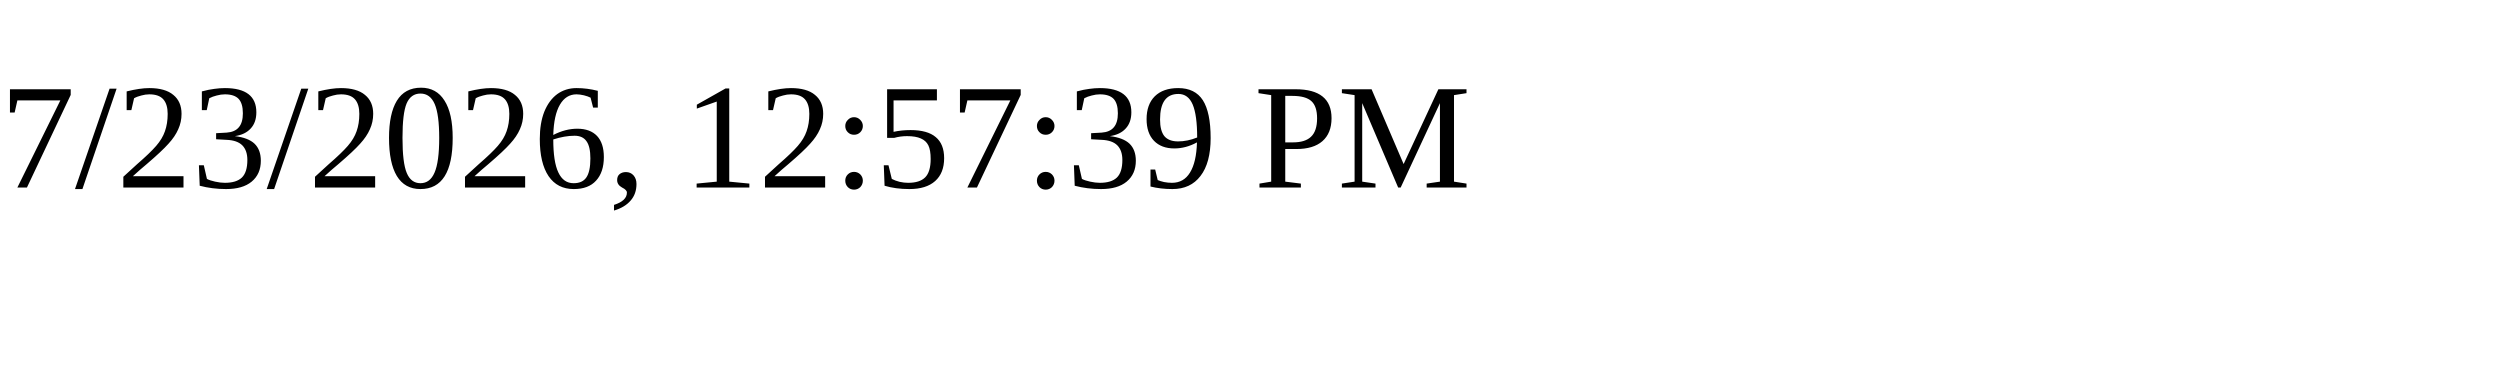
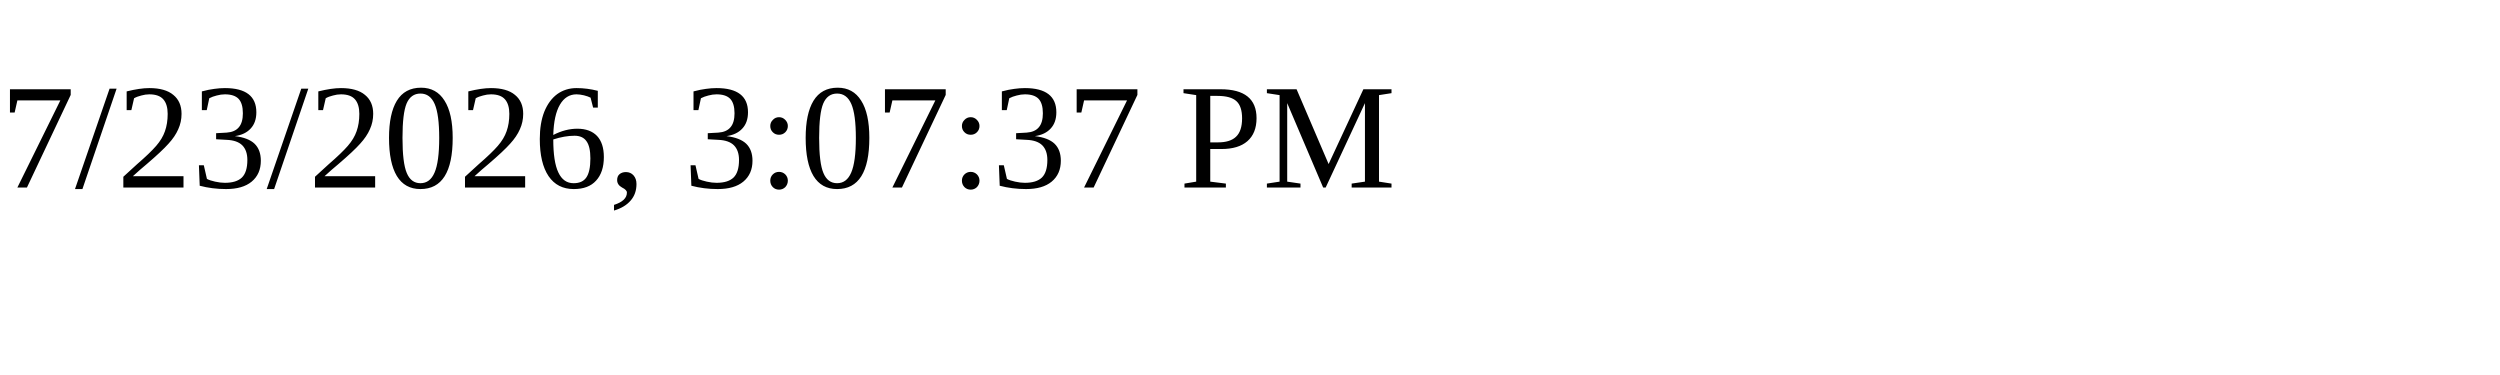
<svg xmlns="http://www.w3.org/2000/svg" height="30" width="200">
-   <text x="0" y="15">7/23/2026, 12:57:39 PM</text>
+   <text x="0" y="15">7/23/2026, 3:07:37 PM</text>
</svg>
